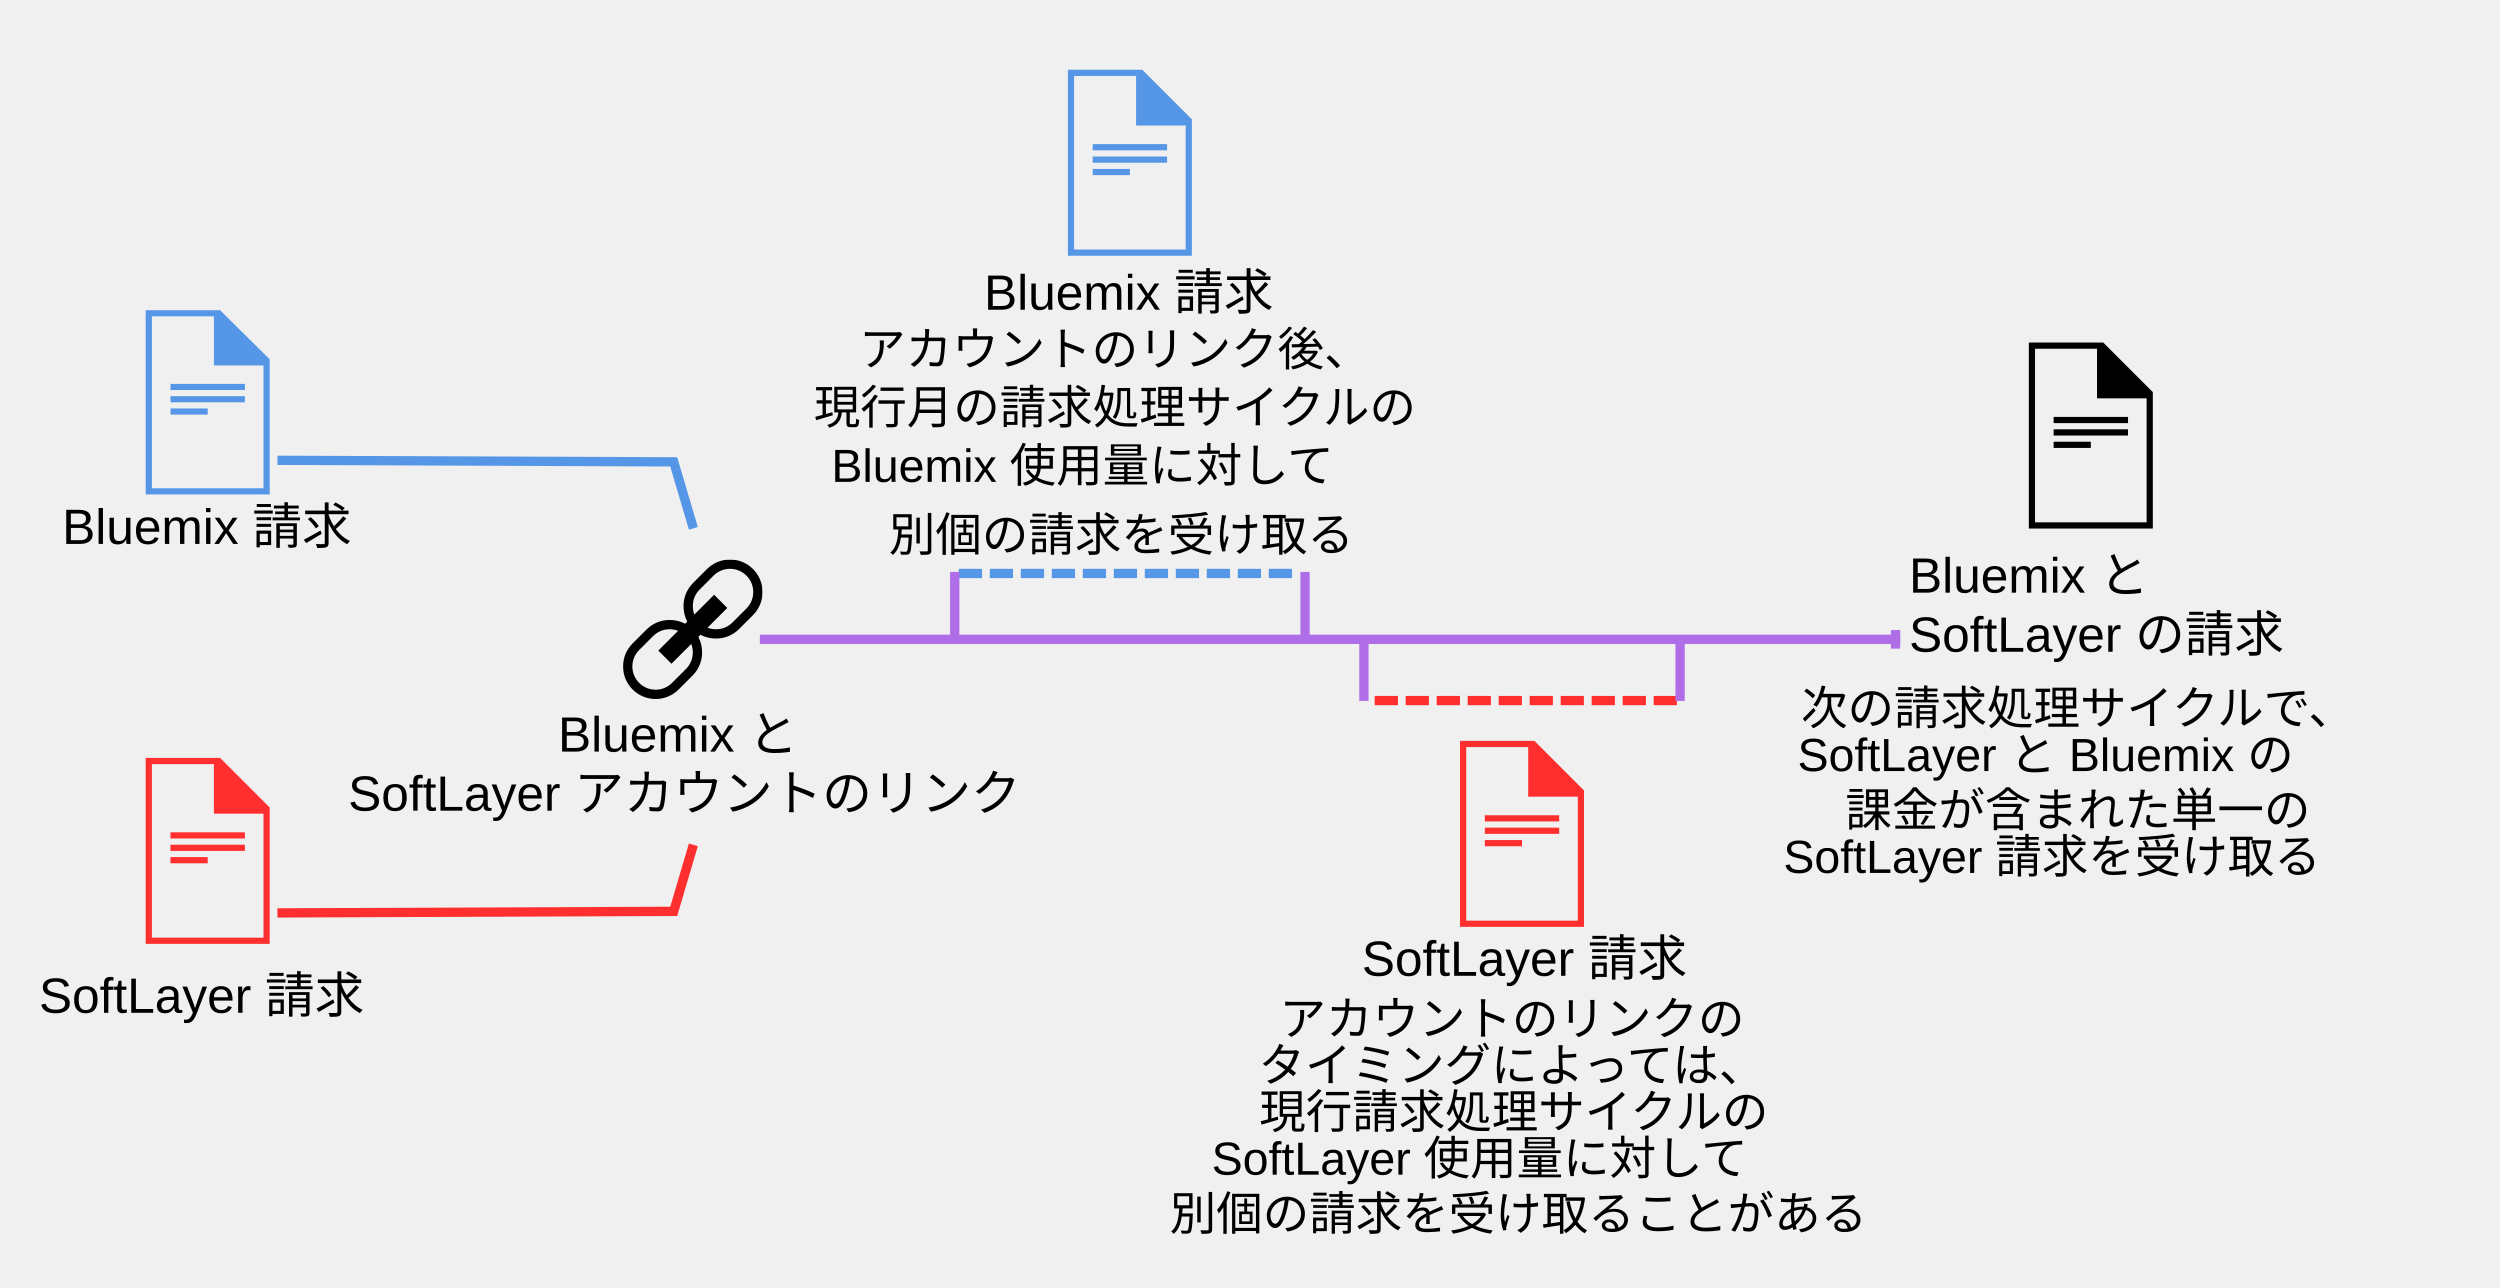
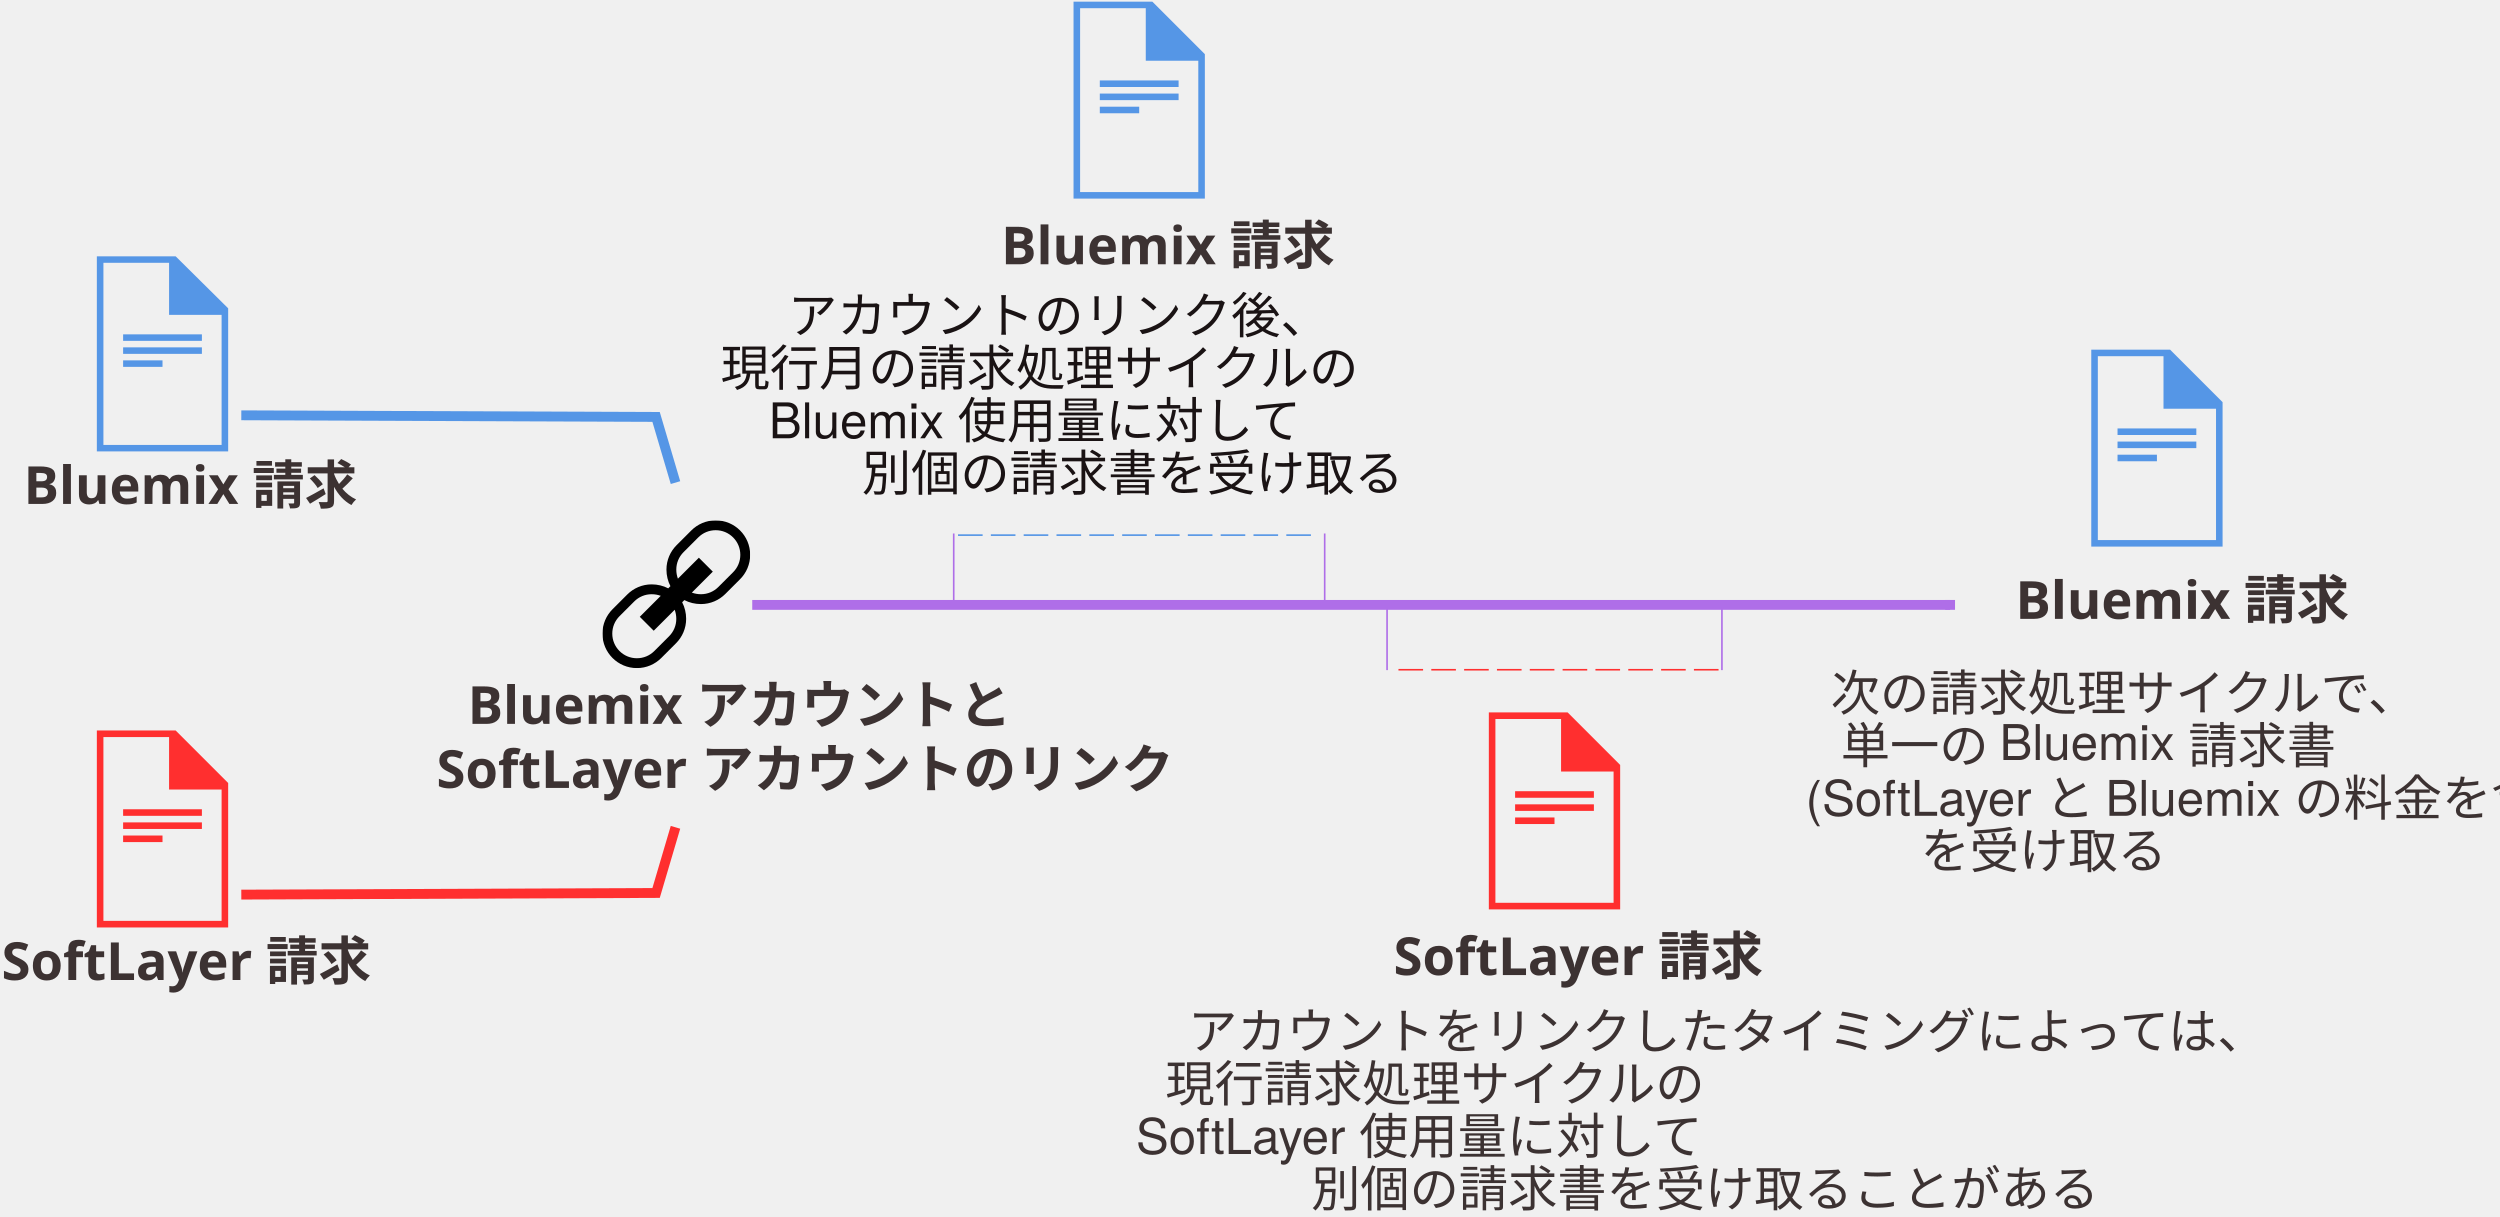
- <svg xmlns="http://www.w3.org/2000/svg" xmlns:xlink="http://www.w3.org/1999/xlink" width="1613px" height="831px" viewBox="0 0 1613 831" version="1.1" id="svg2">
-   <defs id="defs8">
-     <polygon id="path-1" points="90 0 0 0 0 90 90 90 90 0" />
+ <svg xmlns="http://www.w3.org/2000/svg" xmlns:xlink="http://www.w3.org/1999/xlink" width="1523px" height="741px" viewBox="0 0 1523 741" version="1.1">
+   <defs>
+     <polygon id="path-1" points="90 0 0 0 0 90 90 90" />
  </defs>
  <g id="Page-1" stroke="none" stroke-width="1" fill="none" fill-rule="evenodd">
-     <g id="Desktop-HD">
-       <polyline id="Stroke-36" stroke="#FF2F2F" stroke-width="6" stroke-linecap="square" points="182 589 434.684 588 446.504 548" />
-       <polyline id="Stroke-38" stroke="#5596E6" stroke-width="6" stroke-linecap="square" points="182 297 434.684 298 446.504 338" />
-       <g id="g21" transform="translate(94, 488)" fill="#FF2F2F">
-         <path d="M0,0.999 L0,120.999 L80,120.999 L80,32.999 L48,0.999 L0,0.999 Z M4,5.001 L44,5.001 L44,36.999 L76,36.999 L76,117.001 L4,117.001 L4,5.001 Z" id="Fill-1" />
-         <polygon id="Fill-2" points="16 53 64 53 64 49 16 49" />
-         <polygon id="Fill-3" points="16 61 64 61 64 57 16 57" />
-         <polygon id="Fill-4" points="16 69 40 69 40 65 16 65" />
-       </g>
-       <g id="g31" transform="translate(942, 477)" fill="#FF2F2F">
-         <path d="M0,0.999 L0,120.999 L80,120.999 L80,32.999 L48,0.999 L0,0.999 Z M4,5.001 L44,5.001 L44,36.999 L76,36.999 L76,117.001 L4,117.001 L4,5.001 Z" id="path33" />
-         <polygon id="polygon35" points="16 53 64 53 64 49 16 49" />
-         <polygon id="polygon37" points="16 61 64 61 64 57 16 57" />
-         <polygon id="polygon39" points="16 69 40 69 40 65 16 65" />
-       </g>
-       <g id="g41" transform="translate(94, 200)" fill="#5596E6">
-         <path d="M0,0.142 L0,118.999 L80,118.999 L80,31.838 L48,0.142 L0,0.142 Z M4,4.106 L44,4.106 L44,35.799 L76,35.799 L76,115.039 L4,115.039 L4,4.106 Z" id="path43" />
-         <polygon id="polygon45" points="16 51.648 64 51.648 64 47.686 16 47.686" />
-         <polygon id="polygon47" points="16 59.571 64 59.571 64 55.61 16 55.61" />
-         <polygon id="polygon49" points="16 67.495 40 67.495 40 63.533 16 63.533" />
-       </g>
-       <g id="g55" transform="translate(689, 44)" fill="#5596E6">
-         <path d="M0,0.999 L0,120.999 L80,120.999 L80,32.999 L48,0.999 L0,0.999 Z M4,5.001 L44,5.001 L44,36.999 L76,36.999 L76,117.001 L4,117.001 L4,5.001 Z" id="path57" />
-         <polygon id="polygon59" points="16 53 64 53 64 49 16 49" />
-         <polygon id="polygon61" points="16 61 64 61 64 57 16 57" />
-         <polygon id="polygon63" points="16 69 40 69 40 65 16 65" />
-       </g>
-       <g id="g65" transform="translate(402, 361)">
-         <mask id="mask-2" fill="white">
-           <use xlink:href="#path-1" id="use68" />
-         </mask>
-         <g id="Clip-2" />
-         <path d="M79.606,31.606 L70.606,40.606 C67.773,43.44 64.006,45 60,45 C58.072,45 56.197,44.652 54.465,44.02 L67.243,31.243 L58.758,22.758 L45.979,35.535 C45.348,33.804 45,31.929 45,30 C45,25.993 46.56,22.227 49.393,19.393 L58.393,10.393 C61.227,7.56 64.993,6 69,6 C73.006,6 76.773,7.56 79.606,10.393 C82.44,13.227 84,16.993 84,21 C84,25.006 82.44,28.773 79.606,31.606 M45,60 C45,64.006 43.44,67.773 40.606,70.606 L31.606,79.606 C28.773,82.44 25.006,84 21,84 C16.993,84 13.227,82.44 10.393,79.606 C7.56,76.773 6,73.006 6,69 C6,64.993 7.56,61.227 10.393,58.393 L19.393,49.393 C22.227,46.56 25.993,45 30,45 C31.929,45 33.804,45.348 35.535,45.979 L22.758,58.758 L31.243,67.243 L44.02,54.465 C44.652,56.197 45,58.072 45,60 M83.85,6.151 C80.049,2.352 74.799,-0 69,-0 C63.201,-0 57.951,2.352 54.151,6.151 L45.151,15.151 C41.352,18.951 39,24.201 39,30 C39,33.616 39.858,37.077 41.422,40.092 L40.092,41.422 C37.078,39.858 33.616,39 30,39 C24.201,39 18.951,41.352 15.151,45.151 L6.151,54.151 C2.352,57.951 -0,63.201 -0,69 C-0,74.799 2.352,80.049 6.151,83.85 C9.951,87.649 15.201,90 21,90 C26.799,90 32.049,87.649 35.85,83.85 L44.85,74.85 C48.649,71.049 51,65.799 51,60 C51,56.383 50.143,52.923 48.577,49.908 L49.908,48.577 C52.923,50.143 56.383,51 60,51 C65.799,51 71.049,48.649 74.85,44.85 L83.85,35.85 C87.649,32.049 90,26.799 90,21 C90,15.201 87.649,9.951 83.85,6.151" id="path71" fill="#000000" mask="url(#mask-2)" />
-       </g>
-       <g id="g92" transform="translate(1309, 221)" fill="#000000">
-         <path d="M0,0 L0,120 L80,120 L80,32 L48,0 L0,0 Z M4,4 L44,4 L44,36 L76,36 L76,116 L4,116 L4,4 Z" id="path94" />
-         <polygon id="polygon96" points="16 52 64 52 64 48 16 48" />
-         <polygon id="polygon98" points="16 60 64 60 64 56 16 56" />
-         <polygon id="polygon100" points="16 68 40 68 40 64 16 64" />
-       </g>
-       <g id="Group" transform="translate(857.5, 412.5) scale(1, -1) translate(-857.5, -412.5) translate(492, 391)" stroke="#AF6EE8" stroke-width="6" stroke-linecap="square">
-         <path d="M1.26,21.5 L731,21.5" id="Line" />
-         <path id="Line-decoration-1" d="M731,18.5 L731,24.5" />
-       </g>
-       <g id="Group-2" transform="translate(613, 367)" stroke-width="6">
-         <path d="M5.62,3 L223.515,3" id="path124" stroke="#5596E6" stroke-dasharray="15,5" transform="translate(114.5677, 3) scale(1, -1) translate(-114.5677, -3) " />
-         <path d="M3,2 L3,43" id="path126" stroke="#AF6EE8" transform="translate(3, 22.5) scale(1, -1) translate(-3, -22.5) " />
-         <path d="M229,2 L229,43" id="Line-Copy" stroke="#AF6EE8" transform="translate(229, 22.5) scale(1, -1) translate(-229, -22.5) " />
-       </g>
-       <g id="g129" transform="translate(982, 433.5) rotate(-180) translate(-982, -433.5) translate(877, 412)" stroke-width="6">
-         <path d="M5.058,3 L201.164,3" id="path131" stroke="#FF2F2F" stroke-dasharray="15,5" transform="translate(103.1109, 3) scale(1, -1) translate(-103.1109, -3) " />
-         <path d="M3,2.774 L3,43" id="path133" stroke="#AF6EE8" transform="translate(3, 22.8871) scale(1, -1) translate(-3, -22.8871) " />
-         <path d="M207,2.774 L207,43" id="path135" stroke="#AF6EE8" transform="translate(207, 22.8871) scale(1, -1) translate(-207, -22.8871) " />
+     <g id="BluemixSoftLayerBill">
+       <g id="Page-1">
+         <g id="Desktop-HD">
+           <polyline id="Stroke-36" stroke="#FF2F2F" stroke-width="6" points="147 545 399.684 544 411.504 504" />
+           <polyline id="Stroke-38" stroke="#5596E6" stroke-width="6" points="147 253 399.684 254 411.504 294" />
+           <text id="Bluemix-bill" fill="#3C3232" font-family="HelvNeueBoldforIBM, HelvNeue Bold for IBM" font-size="32" font-weight="bold">
+             <tspan x="14.424" y="307">Bluemix 請求</tspan>
+           </text>
+           <text id="SoftLayer-bill" fill="#3C3232" font-family="HelvNeueBoldforIBM, HelvNeue Bold for IBM" font-size="32" font-weight="bold">
+             <tspan x="0.952" y="597">SoftLayer 請求</tspan>
+           </text>
+           <g id="Page-1" transform="translate(59, 444)" fill="#FF2F2F">
+             <path d="M0,0.999 L0,120.999 L80,120.999 L80,32.999 L48,0.999 L0,0.999 L0,0.999 Z M4,5.001 L44,5.001 L44,36.999 L76,36.999 L76,117.001 L4,117.001 L4,5.001 L4,5.001 Z" id="Fill-1" />
+             <polygon id="Fill-2" points="16 53 64 53 64 49 16 49" />
+             <polygon id="Fill-3" points="16 61 64 61 64 57 16 57" />
+             <polygon id="Fill-4" points="16 69 40 69 40 65 16 65" />
+           </g>
+           <text id="SoftLayer-bill" fill="#3C3232" font-family="HelvNeueBoldforIBM, HelvNeue Bold for IBM" font-size="32" font-weight="bold">
+             <tspan x="848.952" y="594">SoftLayer 請求</tspan>
+           </text>
+           <g id="Page-1" transform="translate(907, 433)" fill="#FF2F2F">
+             <path d="M0,0.999 L0,120.999 L80,120.999 L80,32.999 L48,0.999 L0,0.999 L0,0.999 Z M4,5.001 L44,5.001 L44,36.999 L76,36.999 L76,117.001 L4,117.001 L4,5.001 L4,5.001 Z" id="Fill-1" />
+             <polygon id="Fill-2" points="16 53 64 53 64 49 16 49" />
+             <polygon id="Fill-3" points="16 61 64 61 64 57 16 57" />
+             <polygon id="Fill-4" points="16 69 40 69 40 65 16 65" />
+           </g>
+           <g id="Page-1" transform="translate(59, 156)" fill="#5596E6">
+             <path d="M0,0.142 L0,118.999 L80,118.999 L80,31.838 L48,0.142 L0,0.142 L0,0.142 Z M4,4.106 L44,4.106 L44,35.799 L76,35.799 L76,115.039 L4,115.039 L4,4.106 L4,4.106 Z" id="Fill-1" />
+             <polygon id="Fill-2" points="16 51.648 64 51.648 64 47.686 16 47.686" />
+             <polygon id="Fill-3" points="16 59.571 64 59.571 64 55.61 16 55.61" />
+             <polygon id="Fill-4" points="16 67.495 40 67.495 40 63.533 16 63.533" />
+           </g>
+           <text id="Bluemix-bill" fill="#3C3232" font-family="HelvNeueBoldforIBM, HelvNeue Bold for IBM" font-size="32" font-weight="bold">
+             <tspan x="609.924" y="161">Bluemix 請求</tspan>
+           </text>
+           <g id="Page-1" transform="translate(654, 0)" fill="#5596E6">
+             <path d="M0,0.999 L0,120.999 L80,120.999 L80,32.999 L48,0.999 L0,0.999 L0,0.999 Z M4,5.001 L44,5.001 L44,36.999 L76,36.999 L76,117.001 L4,117.001 L4,5.001 L4,5.001 Z" id="Fill-1" />
+             <polygon id="Fill-2" points="16 53 64 53 64 49 16 49" />
+             <polygon id="Fill-3" points="16 61 64 61 64 57 16 57" />
+             <polygon id="Fill-4" points="16 69 40 69 40 65 16 65" />
+           </g>
+           <g id="Page-1" transform="translate(1274, 212)" fill="#5596E6">
+             <path d="M0,0.999 L0,120.999 L80,120.999 L80,32.999 L48,0.999 L0,0.999 L0,0.999 Z M4,5.001 L44,5.001 L44,36.999 L76,36.999 L76,117.001 L4,117.001 L4,5.001 L4,5.001 Z" id="Fill-1" />
+             <polygon id="Fill-2" points="16 53 64 53 64 49 16 49" />
+             <polygon id="Fill-3" points="16 61 64 61 64 57 16 57" />
+             <polygon id="Fill-4" points="16 69 40 69 40 65 16 65" />
+           </g>
+           <g id="Page-1" transform="translate(367, 317)">
+             <g id="Fill-1-Clipped">
+               <mask id="mask-2" fill="white">
+                 <use xlink:href="#path-1" />
+               </mask>
+               <g id="path-1" />
+               <path d="M79.606,31.606 L70.606,40.606 C67.773,43.44 64.006,45 60,45 C58.072,45 56.197,44.652 54.465,44.02 L67.243,31.243 L58.758,22.758 L45.979,35.535 C45.348,33.804 45,31.929 45,30 C45,25.993 46.56,22.227 49.393,19.393 L58.393,10.393 C61.227,7.56 64.993,6 69,6 C73.006,6 76.773,7.56 79.606,10.393 C82.44,13.227 84,16.993 84,21 C84,25.006 82.44,28.773 79.606,31.606 M45,60 C45,64.006 43.44,67.773 40.606,70.606 L31.606,79.606 C28.773,82.44 25.006,84 21,84 C16.993,84 13.227,82.44 10.393,79.606 C7.56,76.773 6,73.006 6,69 C6,64.993 7.56,61.227 10.393,58.393 L19.393,49.393 C22.227,46.56 25.993,45 30,45 C31.929,45 33.804,45.348 35.535,45.979 L22.758,58.758 L31.243,67.243 L44.02,54.465 C44.652,56.197 45,58.072 45,60 M83.85,6.151 C80.049,2.352 74.799,-0 69,-0 C63.201,-0 57.951,2.352 54.151,6.151 L45.151,15.151 C41.352,18.951 39,24.201 39,30 C39,33.616 39.858,37.077 41.422,40.092 L40.092,41.422 C37.078,39.858 33.616,39 30,39 C24.201,39 18.951,41.352 15.151,45.151 L6.151,54.151 C2.352,57.951 -0,63.201 -0,69 C-0,74.799 2.352,80.049 6.151,83.85 C9.951,87.649 15.201,90 21,90 C26.799,90 32.049,87.649 35.85,83.85 L44.85,74.85 C48.649,71.049 51,65.799 51,60 C51,56.383 50.143,52.923 48.577,49.908 L49.908,48.577 C52.923,50.143 56.383,51 60,51 C65.799,51 71.049,48.649 74.85,44.85 L83.85,35.85 C87.649,32.049 90,26.799 90,21 C90,15.201 87.649,9.951 83.85,6.151" id="Fill-1" fill="#000000" mask="url(#mask-2)" />
+             </g>
+           </g>
+           <text id="Link-Bluemix-and" fill="#3C3232" font-family="HelvNeueBoldforIBM, HelvNeue Bold for IBM" font-size="32" font-weight="bold">
+             <tspan x="284.956" y="441">Bluemix アカウントと</tspan>
+           </text>
+           <text id="SoftLayer-accounts" fill="#3C3232" font-family="HelvNeueBoldforIBM, HelvNeue Bold for IBM" font-size="32" font-weight="bold">
+             <tspan x="265.916" y="480">SoftLayer アカウントのリンク</tspan>
+           </text>
+           <text id="For-the-next-billing-cycle,-you" fill="#3C3232" font-family="HelveticaNeue, Helvetica Neue" font-size="30" font-weight="normal">
+             <tspan x="1115.285" y="433">次の請求処理サイクルで、</tspan>
+           </text>
+           <text id="will-receive-a-singl" fill="#3C3232" font-family="HelveticaNeue, Helvetica Neue" font-size="30" font-weight="normal">
+             <tspan x="1121.395" y="465">単一の Bluemix 請求書</tspan>
+           </text>
+           <text id="bill-that-includes-your-SoftLayer" fill="#3C3232" font-family="HelveticaNeue, Helvetica Neue" font-size="30" font-weight="normal">
+             <tspan x="1100" y="497">(SoftLayer と Bluemix の料金を含む)</tspan>
+           </text>
+           <text id="and-Bluemix-charges" fill="#3C3232" font-family="HelveticaNeue, Helvetica Neue" font-size="30" font-weight="normal">
+             <tspan x="1170.005" y="529">を受け取る</tspan>
+           </text>
+           <text id="Bluemix-bill" fill="#3C3232" font-family="HelvNeueBoldforIBM, HelvNeue Bold for IBM" font-size="32" font-weight="bold">
+             <tspan x="1227.864" y="377">Bluemix 請求</tspan>
+           </text>
+           <g id="Group" transform="translate(823.5, 368.5) scale(1, -1) translate(-823.5, -368.5) translate(458, 365)" stroke="#AF6EE8" stroke-width="6">
+             <path d="M0.26,3.5 L730,3.5" id="Line" />
+             <path d="M730,0.5 L730,6.5" id="Line-decoration-1" />
+           </g>
+           <text id="After-you-link-accounts,-you" fill="#1A1314" font-family="HelveticaNeue, Helvetica Neue" font-size="30" font-weight="normal">
+             <tspan x="480.04" y="203">アカウントのリンク後、</tspan>
+           </text>
+           <text id="will-receive-a-separate-bill-for-your" fill="#1A1314" font-family="HelveticaNeue, Helvetica Neue" font-size="30" font-weight="normal">
+             <tspan x="439" y="235">現行月の請求処理サイクルの</tspan>
+           </text>
+           <text id="Bluemix-usage-for-the-current" fill="#1A1314" font-family="HelveticaNeue, Helvetica Neue" font-size="30" font-weight="normal">
+             <tspan x="468.385" y="267">Bluemix 使用量に対して</tspan>
+           </text>
+           <text id="month’s-billing-cycle." fill="#1A1314" font-family="HelveticaNeue, Helvetica Neue" font-size="30" font-weight="normal">
+             <tspan x="525.04" y="299">別個の請求書を受け取る</tspan>
+           </text>
+           <text id="You-might-receive-a-separate-bill" fill="#3C3232" font-family="HelveticaNeue, Helvetica Neue" font-size="30" font-weight="normal">
+             <tspan x="723.77" y="639">アカウントをリンクしたタイミングによっては、</tspan>
+           </text>
+           <text id="for-SoftLayer-usage-for-the-current" fill="#3C3232" font-family="HelveticaNeue, Helvetica Neue" font-size="30" font-weight="normal">
+             <tspan x="709.93" y="671">現行請求処理サイクルの</tspan>
+           </text>
+           <text id="billing-cycle,-depending-on-when-you" fill="#3C3232" font-family="HelveticaNeue, Helvetica Neue" font-size="30" font-weight="normal">
+             <tspan x="692" y="703">SoftLayer 使用量に対して</tspan>
+           </text>
+           <text id="linked-your-accounts." fill="#3C3232" font-family="HelveticaNeue, Helvetica Neue" font-size="30" font-weight="normal">
+             <tspan x="798.73" y="735">別個の請求書を受け取ることがある</tspan>
+           </text>
+           <g id="Group-2" transform="translate(581, 325)">
+             <path d="M2.62,0 L220.515,0" id="Line" stroke="#5596E6" stroke-dasharray="15,5" transform="translate(111.5677, 0.5) scale(1, -1) translate(-111.5677, -0.5) " />
+             <path d="M0,0 L0,41" id="Line" stroke="#AF6EE8" transform="translate(0.5, 20.5) scale(1, -1) translate(-0.5, -20.5) " />
+             <path d="M226,0 L226,41" id="Line-Copy" stroke="#AF6EE8" transform="translate(226.5, 20.5) scale(1, -1) translate(-226.5, -20.5) " />
+           </g>
+           <g id="Group-2" transform="translate(946.5, 388.5) rotate(180) translate(-946.5, -388.5) translate(844, 368)">
+             <path d="M2.058,0 L198.164,0" id="Line" stroke="#FF2F2F" stroke-dasharray="15,5" transform="translate(100.1109, 0.5) scale(1, -1) translate(-100.1109, -0.5) " />
+             <path d="M0,0.774 L0,41" id="Line" stroke="#AF6EE8" transform="translate(0.5, 20.8871) scale(1, -1) translate(-0.5, -20.8871) " />
+             <path d="M204,0.774 L204,41" id="Line-Copy" stroke="#AF6EE8" transform="translate(204.5, 20.8871) scale(1, -1) translate(-204.5, -20.8871) " />
+           </g>
+         </g>
      </g>
    </g>
  </g>
-   <text xml:space="preserve" style="font-size:15px;font-style:normal;font-variant:normal;font-weight:normal;font-stretch:normal;text-align:start;line-height:125%;letter-spacing:0px;word-spacing:0px;writing-mode:lr-tb;text-anchor:start;fill:#000000;fill-opacity:1;stroke:none;font-family:Arial;-inkscape-font-specification:Arial" x="634.913" y="199.822" id="text5468">
-     <tspan id="tspan5470" x="634.913" y="199.822" style="font-size:32px">Bluemix <tspan style="font-style:normal;font-variant:normal;font-weight:normal;font-stretch:normal;font-family:MS UI Gothic;-inkscape-font-specification:MS UI Gothic" id="tspan5472">請求</tspan>
-     </tspan>
-   </text>
-   <text xml:space="preserve" style="font-size:15px;font-style:normal;font-variant:normal;font-weight:normal;font-stretch:normal;text-align:start;line-height:125%;letter-spacing:0px;word-spacing:0px;writing-mode:lr-tb;text-anchor:start;fill:#000000;fill-opacity:1;stroke:none;font-family:Arial;-inkscape-font-specification:Arial" x="729.741" y="235.925" id="text5474">
-     <tspan id="tspan5476" x="729.741" y="235.925" style="font-size:30px;font-style:normal;font-variant:normal;font-weight:normal;font-stretch:normal;text-align:center;text-anchor:middle;font-family:MS UI Gothic;-inkscape-font-specification:MS UI Gothic">アカウントのリンク後、</tspan>
-     <tspan x="729.741" y="273.425" id="tspan5478" style="font-size:30px;font-style:normal;font-variant:normal;font-weight:normal;font-stretch:normal;text-align:center;text-anchor:middle;font-family:MS UI Gothic;-inkscape-font-specification:MS UI Gothic">現行月の請求処理サイクルの</tspan>
-     <tspan x="729.741" y="310.925" id="tspan5480" style="font-size:30px;text-align:center;text-anchor:middle">Bluemix <tspan style="font-style:normal;font-variant:normal;font-weight:normal;font-stretch:normal;text-align:center;text-anchor:middle;font-family:MS UI Gothic;-inkscape-font-specification:MS UI Gothic" id="tspan5484">使用量に対して</tspan>
-     </tspan>
-     <tspan x="729.741" y="355.584" id="tspan5482" style="font-size:30px;font-style:normal;font-variant:normal;font-weight:normal;font-stretch:normal;text-align:center;text-anchor:middle;font-family:MS UI Gothic;-inkscape-font-specification:MS UI Gothic">別個の請求を受け取る</tspan>
-   </text>
-   <text xml:space="preserve" style="font-size:15px;font-style:normal;font-variant:normal;font-weight:normal;font-stretch:normal;text-align:start;line-height:125%;letter-spacing:0px;word-spacing:0px;writing-mode:lr-tb;text-anchor:start;fill:#000000;fill-opacity:1;stroke:none;font-family:Arial;-inkscape-font-specification:Arial" x="40.119" y="350.941" id="text5468-9">
-     <tspan id="tspan5470-6" x="40.119" y="350.941" style="font-size:32px">Bluemix <tspan style="font-style:normal;font-variant:normal;font-weight:normal;font-stretch:normal;font-family:MS UI Gothic;-inkscape-font-specification:MS UI Gothic" id="tspan5472-4">請求</tspan>
-     </tspan>
-   </text>
-   <text xml:space="preserve" style="font-size:15px;font-style:normal;font-variant:normal;font-weight:normal;font-stretch:normal;text-align:start;line-height:125%;letter-spacing:0px;word-spacing:0px;writing-mode:lr-tb;text-anchor:start;fill:#000000;fill-opacity:1;stroke:none;font-family:Arial;-inkscape-font-specification:Arial" x="25.139" y="653.459" id="text5468-2">
-     <tspan id="tspan5470-1" x="25.139" y="653.459" style="font-size:32px">SoftLayer <tspan style="font-style:normal;font-variant:normal;font-weight:normal;font-stretch:normal;font-family:MS UI Gothic;-inkscape-font-specification:MS UI Gothic" id="tspan5472-6">請求</tspan>
-     </tspan>
-   </text>
-   <text xml:space="preserve" style="font-size:15px;font-style:normal;font-variant:normal;font-weight:normal;font-stretch:normal;text-align:start;line-height:100%;letter-spacing:0px;word-spacing:0px;writing-mode:lr-tb;text-anchor:start;fill:#000000;fill-opacity:1;stroke:none;font-family:Arial;-inkscape-font-specification:Arial" x="470.055" y="484.951" id="text5521">
-     <tspan id="tspan5523" x="470.055" y="484.951" style="font-size:32px;font-style:normal;font-variant:normal;font-weight:normal;font-stretch:normal;text-align:center;line-height:100%;writing-mode:lr-tb;text-anchor:middle;font-family:Arial;-inkscape-font-specification:Arial">Bluemix <tspan style="font-style:normal;font-variant:normal;font-weight:normal;font-stretch:normal;text-align:center;text-anchor:middle;font-family:MS UI Gothic;-inkscape-font-specification:MS UI Gothic" id="tspan5533">と</tspan>
-     </tspan>
-     <tspan x="470.055" y="523.06" id="tspan5525" style="font-size:32px;font-style:normal;font-variant:normal;font-weight:normal;font-stretch:normal;text-align:center;line-height:100%;writing-mode:lr-tb;text-anchor:middle;font-family:Arial;-inkscape-font-specification:Arial">SoftLayer <tspan style="font-style:normal;font-variant:normal;font-weight:normal;font-stretch:normal;text-align:center;text-anchor:middle;font-family:MS UI Gothic;-inkscape-font-specification:MS UI Gothic" id="tspan5531">アカウントのリンク</tspan>
-     </tspan>
-   </text>
-   <text xml:space="preserve" style="font-size:15px;font-style:normal;font-variant:normal;font-weight:normal;font-stretch:normal;text-align:start;line-height:125%;letter-spacing:0px;word-spacing:0px;writing-mode:lr-tb;text-anchor:start;fill:#000000;fill-opacity:1;stroke:none;font-family:Arial;-inkscape-font-specification:Arial" x="878.681" y="629.588" id="text5468-2-1">
-     <tspan id="tspan5470-1-6" x="878.681" y="629.588" style="font-size:32px">SoftLayer <tspan style="font-style:normal;font-variant:normal;font-weight:normal;font-stretch:normal;font-family:MS UI Gothic;-inkscape-font-specification:MS UI Gothic" id="tspan5472-6-3">請求</tspan>
-     </tspan>
-   </text>
-   <text xml:space="preserve" style="font-size:15px;font-style:normal;font-variant:normal;font-weight:normal;font-stretch:normal;text-align:start;line-height:100%;letter-spacing:0px;word-spacing:0px;writing-mode:lr-tb;text-anchor:start;fill:#000000;fill-opacity:1;stroke:none;font-family:Arial;-inkscape-font-specification:Arial" x="1231.732" y="382.389" id="text5521-3">
-     <tspan id="tspan5523-8" x="1231.732" y="382.389" style="font-size:32px;font-style:normal;font-variant:normal;font-weight:normal;font-stretch:normal;text-align:start;line-height:100%;writing-mode:lr-tb;text-anchor:start;font-family:Arial;-inkscape-font-specification:Arial">Bluemix <tspan style="font-style:normal;font-variant:normal;font-weight:normal;font-stretch:normal;font-family:MS UI Gothic;-inkscape-font-specification:MS UI Gothic" id="tspan5533-8">と</tspan>
-     </tspan>
-     <tspan x="1231.732" y="420.498" id="tspan5525-2" style="font-size:32px;font-style:normal;font-variant:normal;font-weight:normal;font-stretch:normal;text-align:start;line-height:100%;writing-mode:lr-tb;text-anchor:start;font-family:Arial;-inkscape-font-specification:Arial">SoftLayer <tspan style="font-style:normal;font-variant:normal;font-weight:normal;font-stretch:normal;font-family:MS UI Gothic;-inkscape-font-specification:MS UI Gothic" id="tspan5531-4">の請求</tspan>
-     </tspan>
-   </text>
-   <text xml:space="preserve" style="font-size:15px;font-style:normal;font-variant:normal;font-weight:normal;font-stretch:normal;text-align:start;line-height:100%;letter-spacing:0px;word-spacing:0px;writing-mode:lr-tb;text-anchor:start;fill:#000000;fill-opacity:1;stroke:none;font-family:Arial;-inkscape-font-specification:Arial" x="1351.086" y="467.481" id="text5616">
-     <tspan id="tspan5618" x="1351.086" y="467.481" style="font-size:30px;font-style:normal;font-variant:normal;font-weight:normal;font-stretch:normal;text-align:center;line-height:100%;writing-mode:lr-tb;text-anchor:middle;font-family:MS UI Gothic;-inkscape-font-specification:MS UI Gothic">次の請求処理サイクルで、</tspan>
-     <tspan x="1351.086" y="497.481" id="tspan5620" style="font-size:30px;font-style:normal;font-variant:normal;font-weight:normal;font-stretch:normal;text-align:center;line-height:100%;writing-mode:lr-tb;text-anchor:middle;font-family:Arial;-inkscape-font-specification:Arial">SoftLayer <tspan style="font-style:normal;font-variant:normal;font-weight:normal;font-stretch:normal;text-align:center;text-anchor:middle;font-family:MS UI Gothic;-inkscape-font-specification:MS UI Gothic" id="tspan5626">と</tspan> Bluemix <tspan style="font-style:normal;font-variant:normal;font-weight:normal;font-stretch:normal;text-align:center;text-anchor:middle;font-family:MS UI Gothic;-inkscape-font-specification:MS UI Gothic" id="tspan5628">の</tspan>
-     </tspan>
-     <tspan x="1351.086" y="533.209" id="tspan5622" style="font-size:30px;font-style:normal;font-variant:normal;font-weight:normal;font-stretch:normal;text-align:center;line-height:100%;writing-mode:lr-tb;text-anchor:middle;font-family:MS UI Gothic;-inkscape-font-specification:MS UI Gothic">課金が含まれた単一の</tspan>
-     <tspan x="1351.086" y="563.209" id="tspan5624" style="font-size:30px;font-style:normal;font-variant:normal;font-weight:normal;font-stretch:normal;text-align:center;line-height:100%;writing-mode:lr-tb;text-anchor:middle;font-family:Arial;-inkscape-font-specification:Arial">SoftLayer <tspan style="font-style:normal;font-variant:normal;font-weight:normal;font-stretch:normal;text-align:center;text-anchor:middle;font-family:MS UI Gothic;-inkscape-font-specification:MS UI Gothic" id="tspan5630">請求を受け取る</tspan>
-     </tspan>
-   </text>
-   <text xml:space="preserve" style="font-size:15px;font-style:normal;font-variant:normal;font-weight:normal;font-stretch:normal;text-align:start;line-height:100%;letter-spacing:0px;word-spacing:0px;writing-mode:lr-tb;text-anchor:start;fill:#000000;fill-opacity:1;stroke:none;font-family:Arial;-inkscape-font-specification:Arial" x="985.94" y="667.914" id="text5632">
-     <tspan id="tspan5634" x="985.94" y="667.914" style="font-size:30px;font-style:normal;font-variant:normal;font-weight:normal;font-stretch:normal;text-align:center;line-height:100%;writing-mode:lr-tb;text-anchor:middle;font-family:MS UI Gothic;-inkscape-font-specification:MS UI Gothic">アカウントのリンクの</tspan>
-     <tspan x="985.94" y="697.914" id="tspan5636" style="font-size:30px;font-style:normal;font-variant:normal;font-weight:normal;font-stretch:normal;text-align:center;line-height:100%;writing-mode:lr-tb;text-anchor:middle;font-family:MS UI Gothic;-inkscape-font-specification:MS UI Gothic">タイミングによっては、</tspan>
-     <tspan x="990.511" y="727.914" id="tspan5638" style="font-size:30px;font-style:normal;font-variant:normal;font-weight:normal;font-stretch:normal;text-align:center;line-height:100%;writing-mode:lr-tb;text-anchor:middle;font-family:MS UI Gothic;-inkscape-font-specification:MS UI Gothic">現行請求処理サイクルの </tspan>
-     <tspan x="985.94" y="757.914" id="tspan5640" style="font-size:30px;font-style:normal;font-variant:normal;font-weight:normal;font-stretch:normal;text-align:center;line-height:100%;writing-mode:lr-tb;text-anchor:middle;font-family:Arial;-inkscape-font-specification:Arial">SoftLayer <tspan style="font-style:normal;font-variant:normal;font-weight:normal;font-stretch:normal;text-align:center;text-anchor:middle;font-family:MS UI Gothic;-inkscape-font-specification:MS UI Gothic" id="tspan5646">使用量に対して</tspan>
-     </tspan>
-     <tspan x="985.94" y="793.642" id="tspan5642" style="font-size:30px;font-style:normal;font-variant:normal;font-weight:normal;font-stretch:normal;text-align:center;line-height:100%;writing-mode:lr-tb;text-anchor:middle;font-family:MS UI Gothic;-inkscape-font-specification:MS UI Gothic">別個の請求を受け取ることがある</tspan>
-   </text>
</svg>
